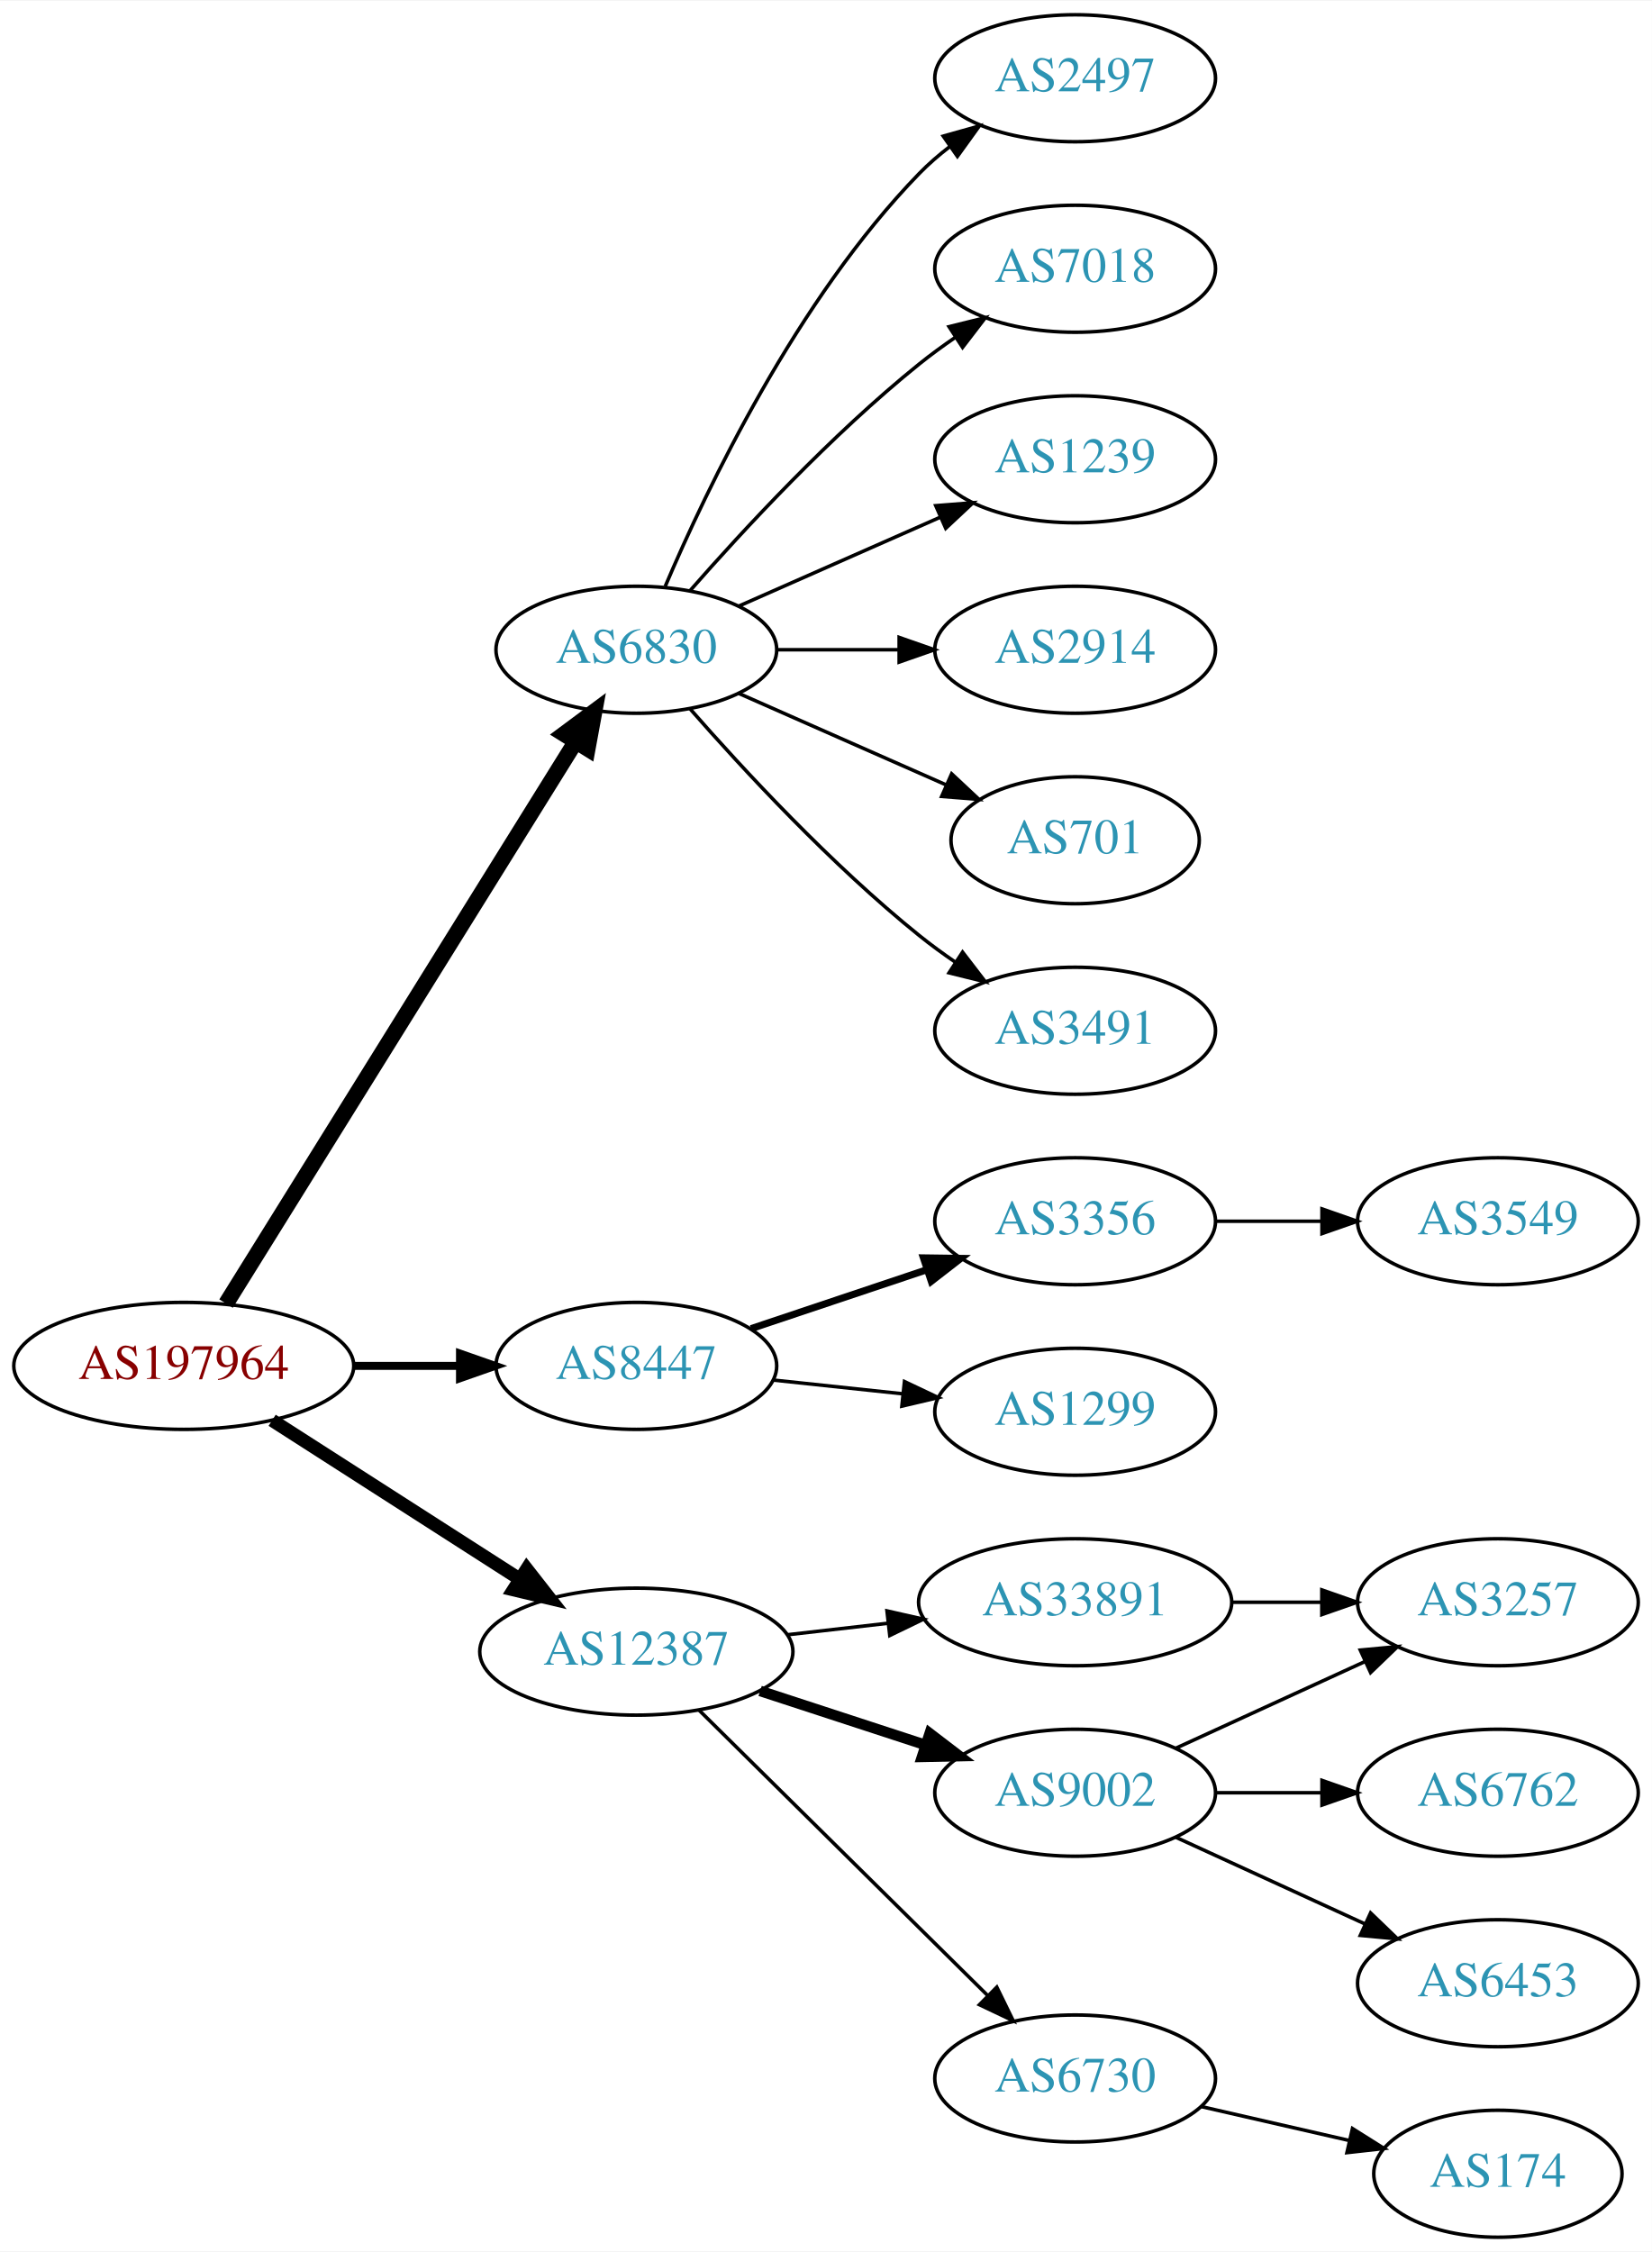
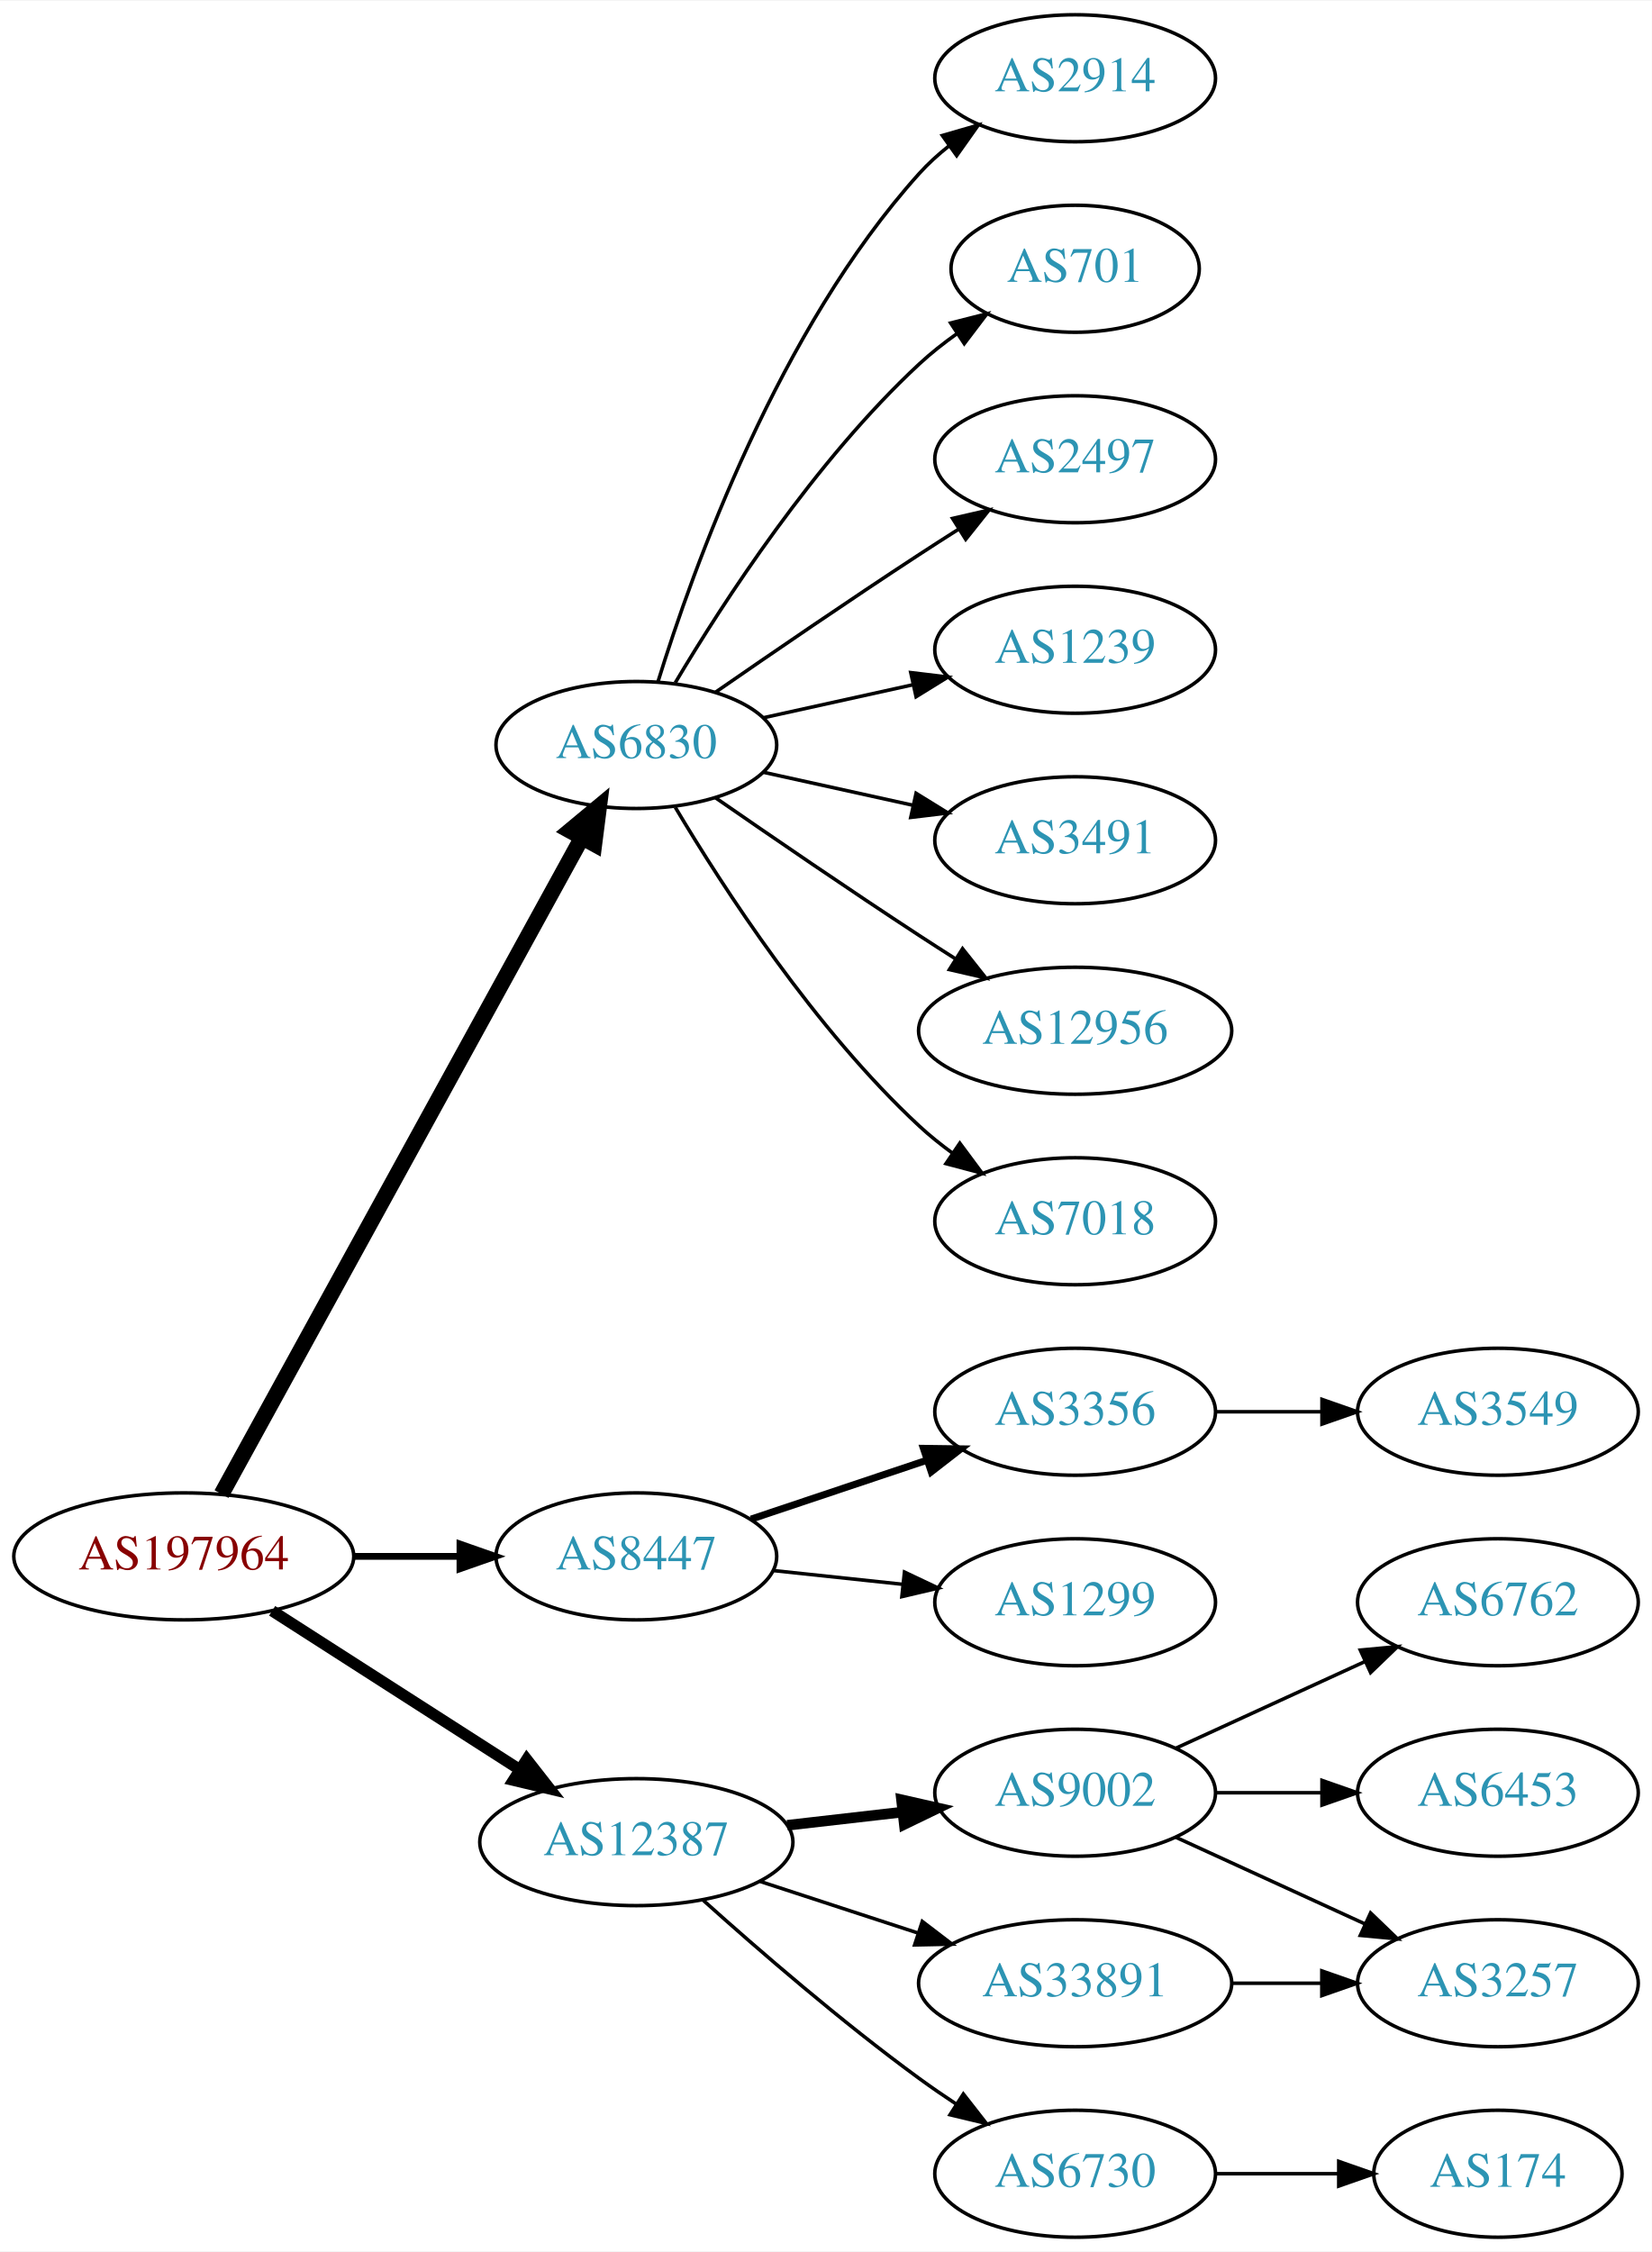
<svg xmlns="http://www.w3.org/2000/svg" xmlns:xlink="http://www.w3.org/1999/xlink" width="468pt" height="638pt" viewBox="0.00 0.00 468.27 638.00">
  <g id="graph0" class="graph" transform="scale(1 1) rotate(0) translate(4 634)">
    <polygon fill="white" stroke="none" points="-4,4 -4,-634 464.269,-634 464.269,4 -4,4" />
    <g id="node1" class="node">
      <g id="a_node1">
        <a xlink:href="/asn/197964" xlink:title="AS197964 ~ Julius Blum GmbH [AT]">
-           <ellipse fill="#ffffff" stroke="black" cx="48.096" cy="-247" rx="48.192" ry="18" />
-           <text text-anchor="middle" x="48.096" y="-243.3" font-family="Times,serif" font-size="14.00" fill="#880000">AS197964</text>
+           <ellipse fill="#ffffff" stroke="black" cx="48.096" cy="-193" rx="48.192" ry="18" />
+           <text text-anchor="middle" x="48.096" y="-189.3" font-family="Times,serif" font-size="14.00" fill="#880000">AS197964</text>
        </a>
      </g>
    </g>
    <g id="node2" class="node">
      <g id="a_node2">
        <a xlink:href="/asn/6830" xlink:title="AS6830 ~ LGI-UPC [AT]">
-           <ellipse fill="#ffffff" stroke="black" cx="176.388" cy="-450" rx="39.794" ry="18" />
-           <text text-anchor="middle" x="176.388" y="-446.3" font-family="Times,serif" font-size="14.00" fill="#2c94b3">AS6830</text>
+           <ellipse fill="#ffffff" stroke="black" cx="176.388" cy="-423" rx="39.794" ry="18" />
+           <text text-anchor="middle" x="176.388" y="-419.3" font-family="Times,serif" font-size="14.00" fill="#2c94b3">AS6830</text>
        </a>
      </g>
    </g>
    <g id="edge1" class="edge">
-       <path fill="none" stroke="black" stroke-width="4.5" d="M60.082,-264.66C82.39,-300.517 133.085,-382.003 159.188,-423.961" />
-       <polygon fill="black" stroke="black" stroke-width="4.5" points="155.89,-426.115 164.516,-432.526 162.577,-421.955 155.89,-426.115" />
+       <path fill="none" stroke="black" stroke-width="4.5" d="M58.796,-210.666C80.843,-250.817 134.818,-349.115 160.862,-396.546" />
+       <polygon fill="black" stroke="black" stroke-width="4.5" points="157.563,-398.718 165.827,-405.589 164.465,-394.928 157.563,-398.718" />
    </g>
    <g id="node3" class="node">
      <g id="a_node3">
        <a xlink:href="/asn/8447" xlink:title="AS8447 ~ A1 Telekom Austria AG [AT]">
-           <ellipse fill="#ffffff" stroke="black" cx="176.388" cy="-247" rx="39.794" ry="18" />
-           <text text-anchor="middle" x="176.388" y="-243.3" font-family="Times,serif" font-size="14.00" fill="#2c94b3">AS8447</text>
+           <ellipse fill="#ffffff" stroke="black" cx="176.388" cy="-193" rx="39.794" ry="18" />
+           <text text-anchor="middle" x="176.388" y="-189.3" font-family="Times,serif" font-size="14.00" fill="#2c94b3">AS8447</text>
        </a>
      </g>
    </g>
    <g id="edge2" class="edge">
-       <path fill="none" stroke="black" stroke-width="2.25" d="M96.481,-247C106.248,-247 116.551,-247 126.373,-247" />
-       <polygon fill="black" stroke="black" stroke-width="2.25" points="126.393,-250.5 136.393,-247 126.393,-243.5 126.393,-250.5" />
+       <path fill="none" stroke="black" stroke-width="1.929" d="M96.481,-193C106.248,-193 116.551,-193 126.373,-193" />
+       <polygon fill="black" stroke="black" stroke-width="1.929" points="126.393,-196.5 136.393,-193 126.393,-189.5 126.393,-196.5" />
    </g>
    <g id="node4" class="node">
      <g id="a_node4">
        <a xlink:href="/asn/12387" xlink:title="AS12387 ~ TON Total optical Networks AG [CH]">
-           <ellipse fill="#ffffff" stroke="black" cx="176.388" cy="-166" rx="44.393" ry="18" />
-           <text text-anchor="middle" x="176.388" y="-162.3" font-family="Times,serif" font-size="14.00" fill="#2c94b3">AS12387</text>
+           <ellipse fill="#ffffff" stroke="black" cx="176.388" cy="-112" rx="44.393" ry="18" />
+           <text text-anchor="middle" x="176.388" y="-108.3" font-family="Times,serif" font-size="14.00" fill="#2c94b3">AS12387</text>
        </a>
      </g>
    </g>
    <g id="edge3" class="edge">
-       <path fill="none" stroke="black" stroke-width="3.75" d="M73.147,-231.574C93.024,-218.826 121.421,-200.613 143.246,-186.615" />
-       <polygon fill="black" stroke="black" stroke-width="3.75" points="145.325,-189.439 151.853,-181.095 141.546,-183.547 145.325,-189.439" />
+       <path fill="none" stroke="black" stroke-width="3.214" d="M73.147,-177.574C93.024,-164.826 121.421,-146.613 143.246,-132.615" />
+       <polygon fill="black" stroke="black" stroke-width="3.214" points="145.325,-135.439 151.853,-127.095 141.546,-129.547 145.325,-135.439" />
    </g>
    <g id="node5" class="node">
      <g id="a_node5">
-         <a xlink:href="/asn/2497" xlink:title="AS2497 ~ Internet Initiative Japan Inc. [JP]">
+         <a xlink:href="/asn/2914" xlink:title="AS2914 ~ NTT America, Inc. [US]">
          <ellipse fill="#ffffff" stroke="black" cx="300.78" cy="-612" rx="39.794" ry="18" />
-           <text text-anchor="middle" x="300.78" y="-608.3" font-family="Times,serif" font-size="14.00" fill="#2c94b3">AS2497</text>
+           <text text-anchor="middle" x="300.78" y="-608.3" font-family="Times,serif" font-size="14.00" fill="#2c94b3">AS2914</text>
        </a>
      </g>
    </g>
    <g id="edge4" class="edge">
-       <path fill="none" stroke="black" d="M184.578,-467.975C196.345,-495.682 221.919,-549.348 256.584,-585 259.204,-587.695 262.144,-590.239 265.227,-592.608" />
-       <polygon fill="black" stroke="black" points="263.394,-595.597 273.596,-598.455 267.403,-589.859 263.394,-595.597" />
+       <path fill="none" stroke="black" d="M182.525,-440.94C192.428,-472.979 216.766,-540.812 256.584,-585 259.1,-587.792 261.971,-590.401 265.01,-592.812" />
+       <polygon fill="black" stroke="black" points="263.139,-595.776 273.318,-598.715 267.194,-590.07 263.139,-595.776" />
    </g>
    <g id="node6" class="node">
      <g id="a_node6">
-         <a xlink:href="/asn/7018" xlink:title="AS7018 ~ AT&amp;T Services, Inc. [US]">
-           <ellipse fill="#ffffff" stroke="black" cx="300.78" cy="-558" rx="39.794" ry="18" />
-           <text text-anchor="middle" x="300.78" y="-554.3" font-family="Times,serif" font-size="14.00" fill="#2c94b3">AS7018</text>
+         <a xlink:href="/asn/701" xlink:title="AS701 ~ UUNET [US]">
+           <ellipse fill="#ffffff" stroke="black" cx="300.78" cy="-558" rx="35.194" ry="18" />
+           <text text-anchor="middle" x="300.78" y="-554.3" font-family="Times,serif" font-size="14.00" fill="#2c94b3">AS701</text>
        </a>
      </g>
    </g>
    <g id="edge5" class="edge">
-       <path fill="none" stroke="black" d="M191.54,-466.663C206.641,-483.894 231.762,-511.024 256.584,-531 259.839,-533.62 263.364,-536.192 266.949,-538.646" />
-       <polygon fill="black" stroke="black" points="265.036,-541.577 275.321,-544.121 268.867,-535.719 265.036,-541.577" />
+       <path fill="none" stroke="black" d="M187.433,-440.671C201.004,-463.472 226.937,-503.472 256.584,-531 259.881,-534.061 263.573,-536.972 267.374,-539.672" />
+       <polygon fill="black" stroke="black" points="265.485,-542.619 275.756,-545.22 269.349,-536.781 265.485,-542.619" />
    </g>
    <g id="node7" class="node">
      <g id="a_node7">
-         <a xlink:href="/asn/1239" xlink:title="AS1239 ~ Sprint [US]">
+         <a xlink:href="/asn/2497" xlink:title="AS2497 ~ Internet Initiative Japan Inc. [JP]">
          <ellipse fill="#ffffff" stroke="black" cx="300.78" cy="-504" rx="39.794" ry="18" />
-           <text text-anchor="middle" x="300.78" y="-500.3" font-family="Times,serif" font-size="14.00" fill="#2c94b3">AS1239</text>
+           <text text-anchor="middle" x="300.78" y="-500.3" font-family="Times,serif" font-size="14.00" fill="#2c94b3">AS2497</text>
        </a>
      </g>
    </g>
    <g id="edge6" class="edge">
-       <path fill="none" stroke="black" d="M205.467,-462.389C222.415,-469.866 244.212,-479.483 262.581,-487.588" />
-       <polygon fill="black" stroke="black" points="261.269,-490.834 271.831,-491.669 264.095,-484.43 261.269,-490.834" />
+       <path fill="none" stroke="black" d="M198.745,-437.901C214.596,-448.877 236.799,-464.079 256.584,-477 260.166,-479.339 263.936,-481.759 267.696,-484.144" />
+       <polygon fill="black" stroke="black" points="266.03,-487.231 276.357,-489.596 269.759,-481.307 266.03,-487.231" />
    </g>
    <g id="node8" class="node">
      <g id="a_node8">
-         <a xlink:href="/asn/2914" xlink:title="AS2914 ~ NTT America, Inc. [US]">
+         <a xlink:href="/asn/1239" xlink:title="AS1239 ~ Sprint [US]">
          <ellipse fill="#ffffff" stroke="black" cx="300.78" cy="-450" rx="39.794" ry="18" />
-           <text text-anchor="middle" x="300.78" y="-446.3" font-family="Times,serif" font-size="14.00" fill="#2c94b3">AS2914</text>
+           <text text-anchor="middle" x="300.78" y="-446.3" font-family="Times,serif" font-size="14.00" fill="#2c94b3">AS1239</text>
        </a>
      </g>
    </g>
    <g id="edge7" class="edge">
-       <path fill="none" stroke="black" d="M216.113,-450C227.052,-450 239.102,-450 250.568,-450" />
-       <polygon fill="black" stroke="black" points="250.886,-453.5 260.886,-450 250.886,-446.5 250.886,-453.5" />
+       <path fill="none" stroke="black" d="M212.46,-430.737C225.647,-433.646 240.827,-436.995 254.793,-440.076" />
+       <polygon fill="black" stroke="black" points="254.183,-443.525 264.702,-442.262 255.691,-436.69 254.183,-443.525" />
    </g>
    <g id="node9" class="node">
      <g id="a_node9">
-         <a xlink:href="/asn/701" xlink:title="AS701 ~ UUNET [US]">
-           <ellipse fill="#ffffff" stroke="black" cx="300.78" cy="-396" rx="35.194" ry="18" />
-           <text text-anchor="middle" x="300.78" y="-392.3" font-family="Times,serif" font-size="14.00" fill="#2c94b3">AS701</text>
+         <a xlink:href="/asn/3491" xlink:title="AS3491 ~ PCCW Global, Inc. [US]">
+           <ellipse fill="#ffffff" stroke="black" cx="300.78" cy="-396" rx="39.794" ry="18" />
+           <text text-anchor="middle" x="300.78" y="-392.3" font-family="Times,serif" font-size="14.00" fill="#2c94b3">AS3491</text>
        </a>
      </g>
    </g>
    <g id="edge8" class="edge">
-       <path fill="none" stroke="black" d="M205.467,-437.611C222.895,-429.922 245.453,-419.969 264.136,-411.726" />
-       <polygon fill="black" stroke="black" points="265.77,-414.831 273.506,-407.592 262.944,-408.427 265.77,-414.831" />
+       <path fill="none" stroke="black" d="M212.46,-415.263C225.647,-412.354 240.827,-409.005 254.793,-405.924" />
+       <polygon fill="black" stroke="black" points="255.691,-409.31 264.702,-403.738 254.183,-402.475 255.691,-409.31" />
    </g>
    <g id="node10" class="node">
      <g id="a_node10">
-         <a xlink:href="/asn/3491" xlink:title="AS3491 ~ PCCW Global, Inc. [US]">
-           <ellipse fill="#ffffff" stroke="black" cx="300.78" cy="-342" rx="39.794" ry="18" />
-           <text text-anchor="middle" x="300.78" y="-338.3" font-family="Times,serif" font-size="14.00" fill="#2c94b3">AS3491</text>
+         <a xlink:href="/asn/12956" xlink:title="AS12956 ~ TELXIUS [ES]">
+           <ellipse fill="#ffffff" stroke="black" cx="300.78" cy="-342" rx="44.393" ry="18" />
+           <text text-anchor="middle" x="300.78" y="-338.3" font-family="Times,serif" font-size="14.00" fill="#2c94b3">AS12956</text>
        </a>
      </g>
    </g>
    <g id="edge9" class="edge">
-       <path fill="none" stroke="black" d="M191.54,-433.337C206.641,-416.106 231.762,-388.976 256.584,-369 259.839,-366.38 263.364,-363.808 266.949,-361.354" />
-       <polygon fill="black" stroke="black" points="268.867,-364.281 275.321,-355.879 265.036,-358.423 268.867,-364.281" />
+       <path fill="none" stroke="black" d="M198.745,-408.099C214.596,-397.123 236.799,-381.921 256.584,-369 259.904,-366.831 263.387,-364.594 266.873,-362.379" />
+       <polygon fill="black" stroke="black" points="268.862,-365.262 275.455,-356.968 265.129,-359.34 268.862,-365.262" />
    </g>
    <g id="node11" class="node">
      <g id="a_node11">
-         <a xlink:href="/asn/3356" xlink:title="AS3356 ~ Level 3 Parent, LLC [US]">
+         <a xlink:href="/asn/7018" xlink:title="AS7018 ~ AT&amp;T Services, Inc. [US]">
          <ellipse fill="#ffffff" stroke="black" cx="300.78" cy="-288" rx="39.794" ry="18" />
-           <text text-anchor="middle" x="300.78" y="-284.3" font-family="Times,serif" font-size="14.00" fill="#2c94b3">AS3356</text>
+           <text text-anchor="middle" x="300.78" y="-284.3" font-family="Times,serif" font-size="14.00" fill="#2c94b3">AS7018</text>
        </a>
      </g>
    </g>
    <g id="edge10" class="edge">
-       <path fill="none" stroke="black" stroke-width="2" d="M208.907,-257.559C224.039,-262.628 242.367,-268.767 258.587,-274.201" />
-       <polygon fill="black" stroke="black" stroke-width="2" points="257.774,-277.62 268.367,-277.477 259.997,-270.982 257.774,-277.62" />
+       <path fill="none" stroke="black" d="M187.433,-405.329C201.004,-382.528 226.937,-342.528 256.584,-315 259.49,-312.301 262.703,-309.72 266.027,-307.297" />
+       <polygon fill="black" stroke="black" points="268.087,-310.13 274.405,-301.625 264.162,-304.333 268.087,-310.13" />
    </g>
    <g id="node12" class="node">
      <g id="a_node12">
+         <a xlink:href="/asn/3356" xlink:title="AS3356 ~ Level 3 Parent, LLC [US]">
+           <ellipse fill="#ffffff" stroke="black" cx="300.78" cy="-234" rx="39.794" ry="18" />
+           <text text-anchor="middle" x="300.78" y="-230.3" font-family="Times,serif" font-size="14.00" fill="#2c94b3">AS3356</text>
+         </a>
+       </g>
+     </g>
+     <g id="edge11" class="edge">
+       <path fill="none" stroke="black" stroke-width="2" d="M208.907,-203.559C224.039,-208.628 242.367,-214.767 258.587,-220.201" />
+       <polygon fill="black" stroke="black" stroke-width="2" points="257.774,-223.62 268.367,-223.477 259.997,-216.982 257.774,-223.62" />
+     </g>
+     <g id="node13" class="node">
+       <g id="a_node13">
        <a xlink:href="/asn/1299" xlink:title="AS1299 ~ Telia Carrier [EU]">
-           <ellipse fill="#ffffff" stroke="black" cx="300.78" cy="-234" rx="39.794" ry="18" />
-           <text text-anchor="middle" x="300.78" y="-230.3" font-family="Times,serif" font-size="14.00" fill="#2c94b3">AS1299</text>
-         </a>
-       </g>
-     </g>
-     <g id="edge11" class="edge">
-       <path fill="none" stroke="black" d="M215.108,-242.993C226.741,-241.758 239.708,-240.381 251.929,-239.083" />
-       <polygon fill="black" stroke="black" points="252.399,-242.552 261.973,-238.016 251.659,-235.592 252.399,-242.552" />
-     </g>
-     <g id="node14" class="node">
-       <g id="a_node14">
+           <ellipse fill="#ffffff" stroke="black" cx="300.78" cy="-180" rx="39.794" ry="18" />
+           <text text-anchor="middle" x="300.78" y="-176.3" font-family="Times,serif" font-size="14.00" fill="#2c94b3">AS1299</text>
+         </a>
+       </g>
+     </g>
+     <g id="edge12" class="edge">
+       <path fill="none" stroke="black" d="M215.108,-188.993C226.741,-187.758 239.708,-186.381 251.929,-185.083" />
+       <polygon fill="black" stroke="black" points="252.399,-188.552 261.973,-184.016 251.659,-181.592 252.399,-188.552" />
+     </g>
+     <g id="node15" class="node">
+       <g id="a_node15">
        <a xlink:href="/asn/9002" xlink:title="AS9002 ~ RETN Limited [EU]">
          <ellipse fill="#ffffff" stroke="black" cx="300.78" cy="-126" rx="39.794" ry="18" />
          <text text-anchor="middle" x="300.78" y="-122.3" font-family="Times,serif" font-size="14.00" fill="#2c94b3">AS9002</text>
        </a>
      </g>
    </g>
-     <g id="edge13" class="edge">
-       <path fill="none" stroke="black" stroke-width="3" d="M211.481,-154.858C225.986,-150.117 243.038,-144.544 258.269,-139.567" />
-       <polygon fill="black" stroke="black" stroke-width="3" points="259.552,-142.83 267.97,-136.396 257.377,-136.176 259.552,-142.83" />
-     </g>
-     <g id="node15" class="node">
-       <g id="a_node15">
-         <a xlink:href="/asn/33891" xlink:title="AS33891 ~ CORE-BACKBONE GMBH GLOBAL NETWORK [DE]">
-           <ellipse fill="#ffffff" stroke="black" cx="300.78" cy="-180" rx="44.393" ry="18" />
-           <text text-anchor="middle" x="300.78" y="-176.3" font-family="Times,serif" font-size="14.00" fill="#2c94b3">AS33891</text>
-         </a>
-       </g>
-     </g>
    <g id="edge14" class="edge">
-       <path fill="none" stroke="black" d="M219.166,-170.779C228.32,-171.826 238.12,-172.947 247.624,-174.034" />
-       <polygon fill="black" stroke="black" points="247.441,-177.536 257.774,-175.195 248.237,-170.581 247.441,-177.536" />
+       <path fill="none" stroke="black" stroke-width="3" d="M219.166,-116.779C229.661,-117.979 241.007,-119.277 251.78,-120.51" />
+       <polygon fill="black" stroke="black" stroke-width="3" points="251.554,-124.006 261.887,-121.666 252.35,-117.052 251.554,-124.006" />
    </g>
    <g id="node16" class="node">
      <g id="a_node16">
        <a xlink:href="/asn/6730" xlink:title="AS6730 ~ Sunrise Communications AG [CH]">
-           <ellipse fill="#ffffff" stroke="black" cx="300.78" cy="-45" rx="39.794" ry="18" />
-           <text text-anchor="middle" x="300.78" y="-41.3" font-family="Times,serif" font-size="14.00" fill="#2c94b3">AS6730</text>
+           <ellipse fill="#ffffff" stroke="black" cx="300.78" cy="-18" rx="39.794" ry="18" />
+           <text text-anchor="middle" x="300.78" y="-14.3" font-family="Times,serif" font-size="14.00" fill="#2c94b3">AS6730</text>
        </a>
      </g>
    </g>
    <g id="edge15" class="edge">
-       <path fill="none" stroke="black" d="M194.149,-149.429C215.298,-128.521 251.809,-92.425 275.878,-68.629" />
-       <polygon fill="black" stroke="black" points="278.57,-70.89 283.221,-61.371 273.649,-65.912 278.57,-70.89" />
-     </g>
-     <g id="node13" class="node">
-       <g id="a_node13">
-         <a xlink:href="/asn/3549" xlink:title="AS3549 ~ Level 3 Parent, LLC [US]">
-           <ellipse fill="#ffffff" stroke="black" cx="420.622" cy="-288" rx="39.794" ry="18" />
-           <text text-anchor="middle" x="420.622" y="-284.3" font-family="Times,serif" font-size="14.00" fill="#2c94b3">AS3549</text>
-         </a>
-       </g>
-     </g>
-     <g id="edge12" class="edge">
-       <path fill="none" stroke="black" d="M340.692,-288C350.246,-288 360.595,-288 370.558,-288" />
-       <polygon fill="black" stroke="black" points="370.751,-291.5 380.75,-288 370.75,-284.5 370.751,-291.5" />
+       <path fill="none" stroke="black" d="M195.341,-95.522C211.01,-81.46 234.616,-61.03 256.584,-45 259.959,-42.537 263.56,-40.063 267.188,-37.667" />
+       <polygon fill="black" stroke="black" points="269.089,-40.606 275.611,-32.256 265.305,-34.716 269.089,-40.606" />
    </g>
    <g id="node17" class="node">
      <g id="a_node17">
-         <a xlink:href="/asn/3257" xlink:title="AS3257 ~ GTT [DE]">
-           <ellipse fill="#ffffff" stroke="black" cx="420.622" cy="-180" rx="39.794" ry="18" />
-           <text text-anchor="middle" x="420.622" y="-176.3" font-family="Times,serif" font-size="14.00" fill="#2c94b3">AS3257</text>
+         <a xlink:href="/asn/33891" xlink:title="AS33891 ~ CORE-BACKBONE GMBH GLOBAL NETWORK [DE]">
+           <ellipse fill="#ffffff" stroke="black" cx="300.78" cy="-72" rx="44.393" ry="18" />
+           <text text-anchor="middle" x="300.78" y="-68.3" font-family="Times,serif" font-size="14.00" fill="#2c94b3">AS33891</text>
        </a>
      </g>
    </g>
    <g id="edge16" class="edge">
-       <path fill="none" stroke="black" d="M329.409,-138.661C345.366,-145.973 365.636,-155.261 382.919,-163.181" />
-       <polygon fill="black" stroke="black" points="381.617,-166.435 392.167,-167.419 384.534,-160.071 381.617,-166.435" />
+       <path fill="none" stroke="black" d="M211.481,-100.858C225.273,-96.35 241.368,-91.09 256.011,-86.305" />
+       <polygon fill="black" stroke="black" points="257.452,-89.516 265.869,-83.082 255.277,-82.862 257.452,-89.516" />
+     </g>
+     <g id="node14" class="node">
+       <g id="a_node14">
+         <a xlink:href="/asn/3549" xlink:title="AS3549 ~ Level 3 Parent, LLC [US]">
+           <ellipse fill="#ffffff" stroke="black" cx="420.622" cy="-234" rx="39.794" ry="18" />
+           <text text-anchor="middle" x="420.622" y="-230.3" font-family="Times,serif" font-size="14.00" fill="#2c94b3">AS3549</text>
+         </a>
+       </g>
+     </g>
+     <g id="edge13" class="edge">
+       <path fill="none" stroke="black" d="M340.692,-234C350.246,-234 360.595,-234 370.558,-234" />
+       <polygon fill="black" stroke="black" points="370.751,-237.5 380.75,-234 370.75,-230.5 370.751,-237.5" />
    </g>
    <g id="node18" class="node">
      <g id="a_node18">
        <a xlink:href="/asn/6762" xlink:title="AS6762 ~ TELECOM ITALIA SPARKLE S.p.A. [IT]">
-           <ellipse fill="#ffffff" stroke="black" cx="420.622" cy="-126" rx="39.794" ry="18" />
-           <text text-anchor="middle" x="420.622" y="-122.3" font-family="Times,serif" font-size="14.00" fill="#2c94b3">AS6762</text>
+           <ellipse fill="#ffffff" stroke="black" cx="420.622" cy="-180" rx="39.794" ry="18" />
+           <text text-anchor="middle" x="420.622" y="-176.3" font-family="Times,serif" font-size="14.00" fill="#2c94b3">AS6762</text>
        </a>
      </g>
    </g>
    <g id="edge17" class="edge">
-       <path fill="none" stroke="black" d="M340.692,-126C350.246,-126 360.595,-126 370.558,-126" />
-       <polygon fill="black" stroke="black" points="370.751,-129.5 380.75,-126 370.75,-122.5 370.751,-129.5" />
+       <path fill="none" stroke="black" d="M329.409,-138.661C345.366,-145.973 365.636,-155.261 382.919,-163.181" />
+       <polygon fill="black" stroke="black" points="381.617,-166.435 392.167,-167.419 384.534,-160.071 381.617,-166.435" />
    </g>
    <g id="node19" class="node">
      <g id="a_node19">
        <a xlink:href="/asn/6453" xlink:title="AS6453 ~ TATA COMMUNICATIONS (AMERICA) INC [US]">
+           <ellipse fill="#ffffff" stroke="black" cx="420.622" cy="-126" rx="39.794" ry="18" />
+           <text text-anchor="middle" x="420.622" y="-122.3" font-family="Times,serif" font-size="14.00" fill="#2c94b3">AS6453</text>
+         </a>
+       </g>
+     </g>
+     <g id="edge18" class="edge">
+       <path fill="none" stroke="black" d="M340.692,-126C350.246,-126 360.595,-126 370.558,-126" />
+       <polygon fill="black" stroke="black" points="370.751,-129.5 380.75,-126 370.75,-122.5 370.751,-129.5" />
+     </g>
+     <g id="node20" class="node">
+       <g id="a_node20">
+         <a xlink:href="/asn/3257" xlink:title="AS3257 ~ GTT [DE]">
          <ellipse fill="#ffffff" stroke="black" cx="420.622" cy="-72" rx="39.794" ry="18" />
-           <text text-anchor="middle" x="420.622" y="-68.3" font-family="Times,serif" font-size="14.00" fill="#2c94b3">AS6453</text>
-         </a>
-       </g>
-     </g>
-     <g id="edge18" class="edge">
+           <text text-anchor="middle" x="420.622" y="-68.3" font-family="Times,serif" font-size="14.00" fill="#2c94b3">AS3257</text>
+         </a>
+       </g>
+     </g>
+     <g id="edge19" class="edge">
      <path fill="none" stroke="black" d="M329.409,-113.339C345.366,-106.027 365.636,-96.739 382.919,-88.819" />
      <polygon fill="black" stroke="black" points="384.534,-91.929 392.167,-84.581 381.617,-85.565 384.534,-91.929" />
    </g>
-     <g id="edge19" class="edge">
-       <path fill="none" stroke="black" d="M344.991,-180C353.303,-180 362.066,-180 370.548,-180" />
-       <polygon fill="black" stroke="black" points="370.707,-183.5 380.707,-180 370.707,-176.5 370.707,-183.5" />
-     </g>
-     <g id="node20" class="node">
-       <g id="a_node20">
+     <g id="node21" class="node">
+       <g id="a_node21">
        <a xlink:href="/asn/174" xlink:title="AS174 ~ Cogent Communications [US]">
          <ellipse fill="#ffffff" stroke="black" cx="420.622" cy="-18" rx="35.194" ry="18" />
          <text text-anchor="middle" x="420.622" y="-14.3" font-family="Times,serif" font-size="14.00" fill="#2c94b3">AS174</text>
        </a>
      </g>
    </g>
    <g id="edge20" class="edge">
-       <path fill="none" stroke="black" d="M336.499,-37.045C349.592,-34.045 364.614,-30.604 378.255,-27.478" />
-       <polygon fill="black" stroke="black" points="379.396,-30.807 388.362,-25.162 377.833,-23.984 379.396,-30.807" />
+       <path fill="none" stroke="black" d="M340.692,-18C351.779,-18 363.939,-18 375.321,-18" />
+       <polygon fill="black" stroke="black" points="375.503,-21.5 385.503,-18 375.503,-14.5 375.503,-21.5" />
+     </g>
+     <g id="edge21" class="edge">
+       <path fill="none" stroke="black" d="M344.991,-72C353.303,-72 362.066,-72 370.548,-72" />
+       <polygon fill="black" stroke="black" points="370.707,-75.5 380.707,-72 370.707,-68.5 370.707,-75.5" />
    </g>
  </g>
</svg>
